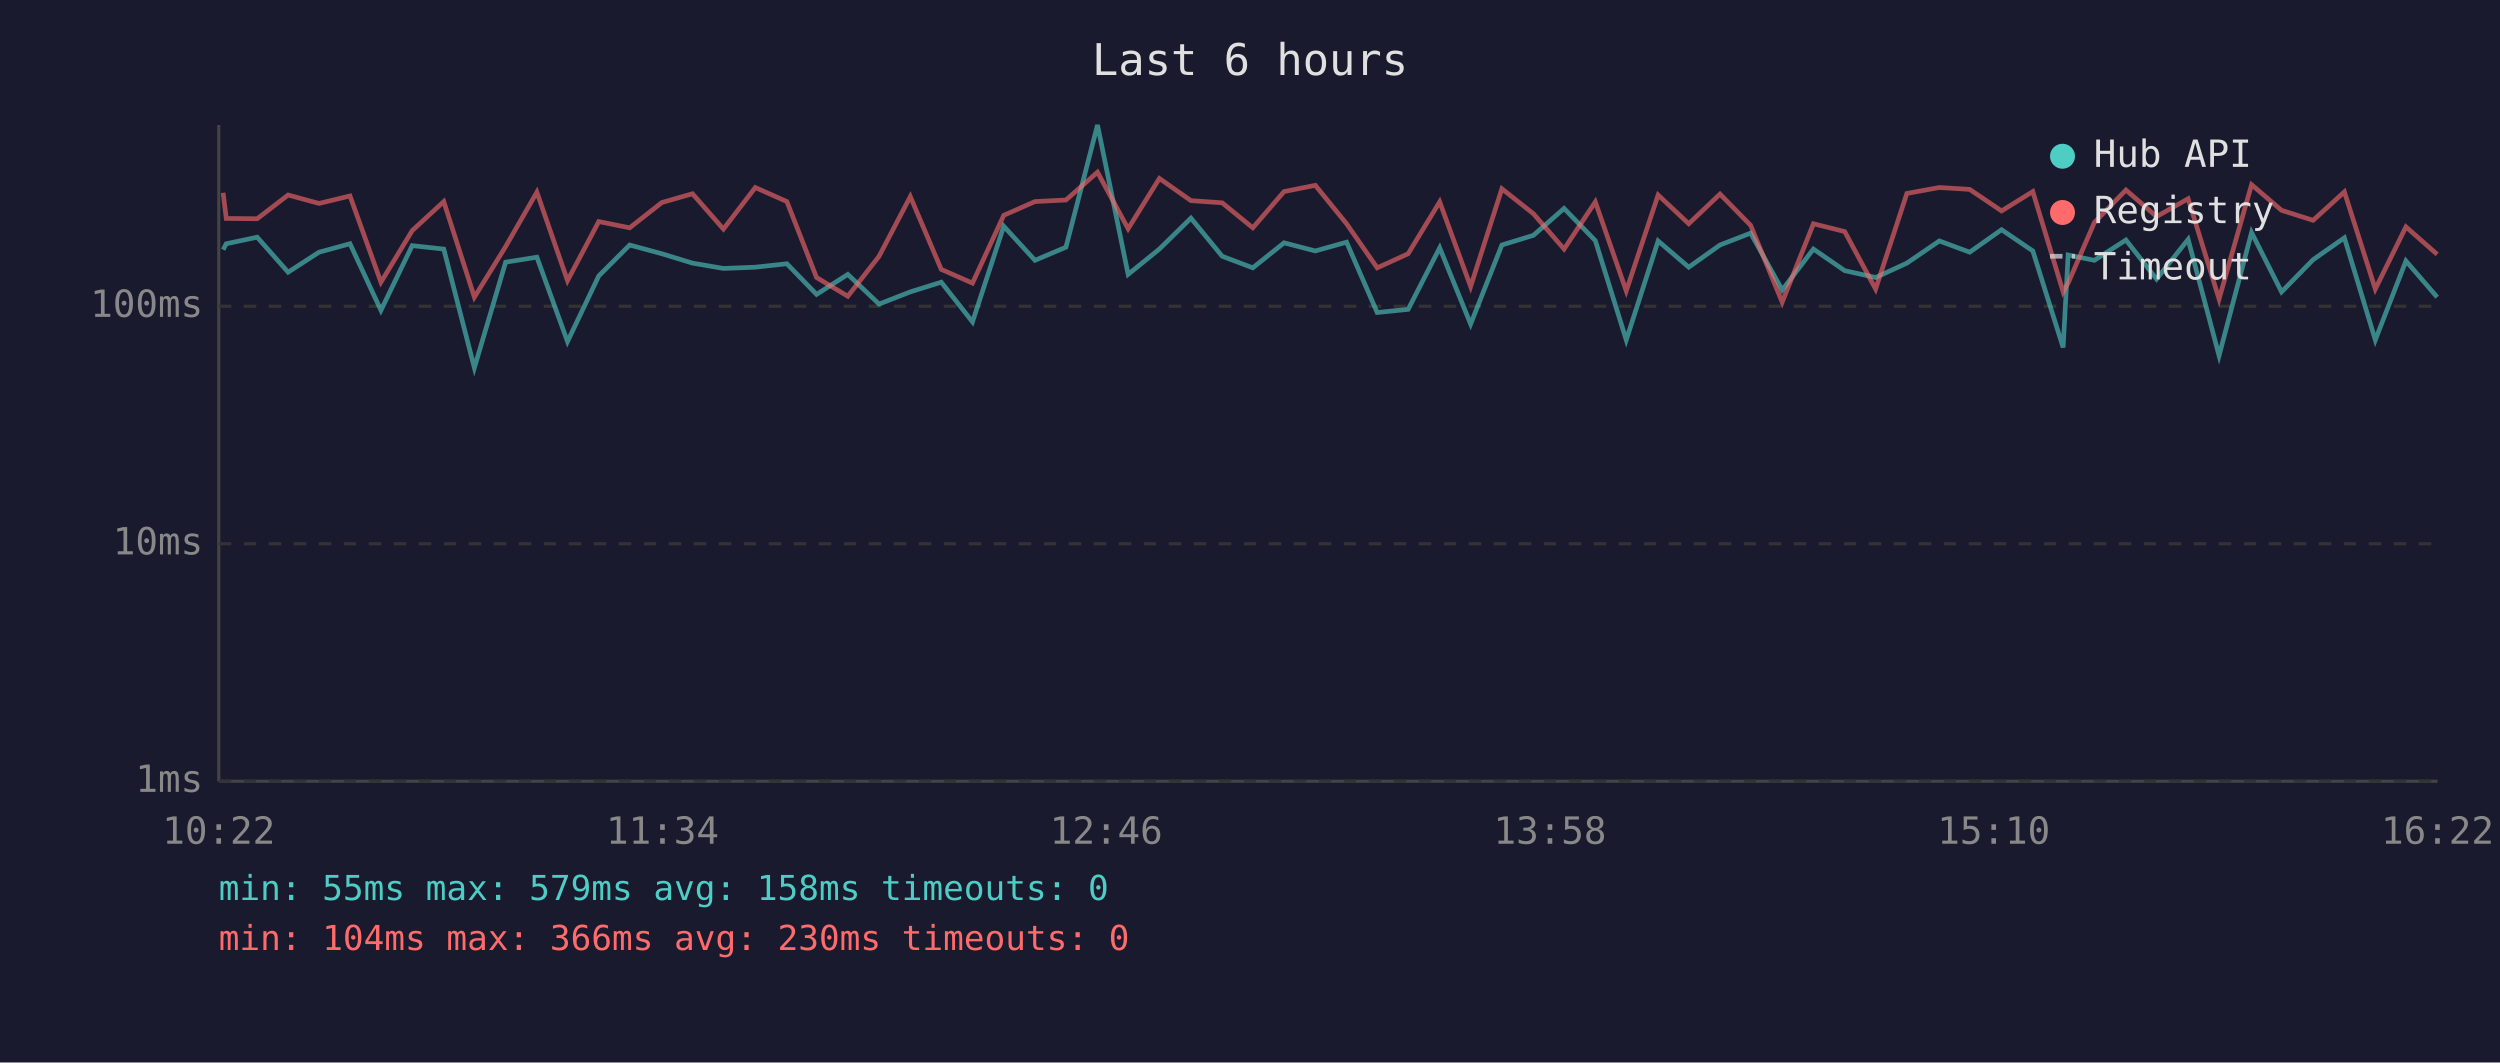
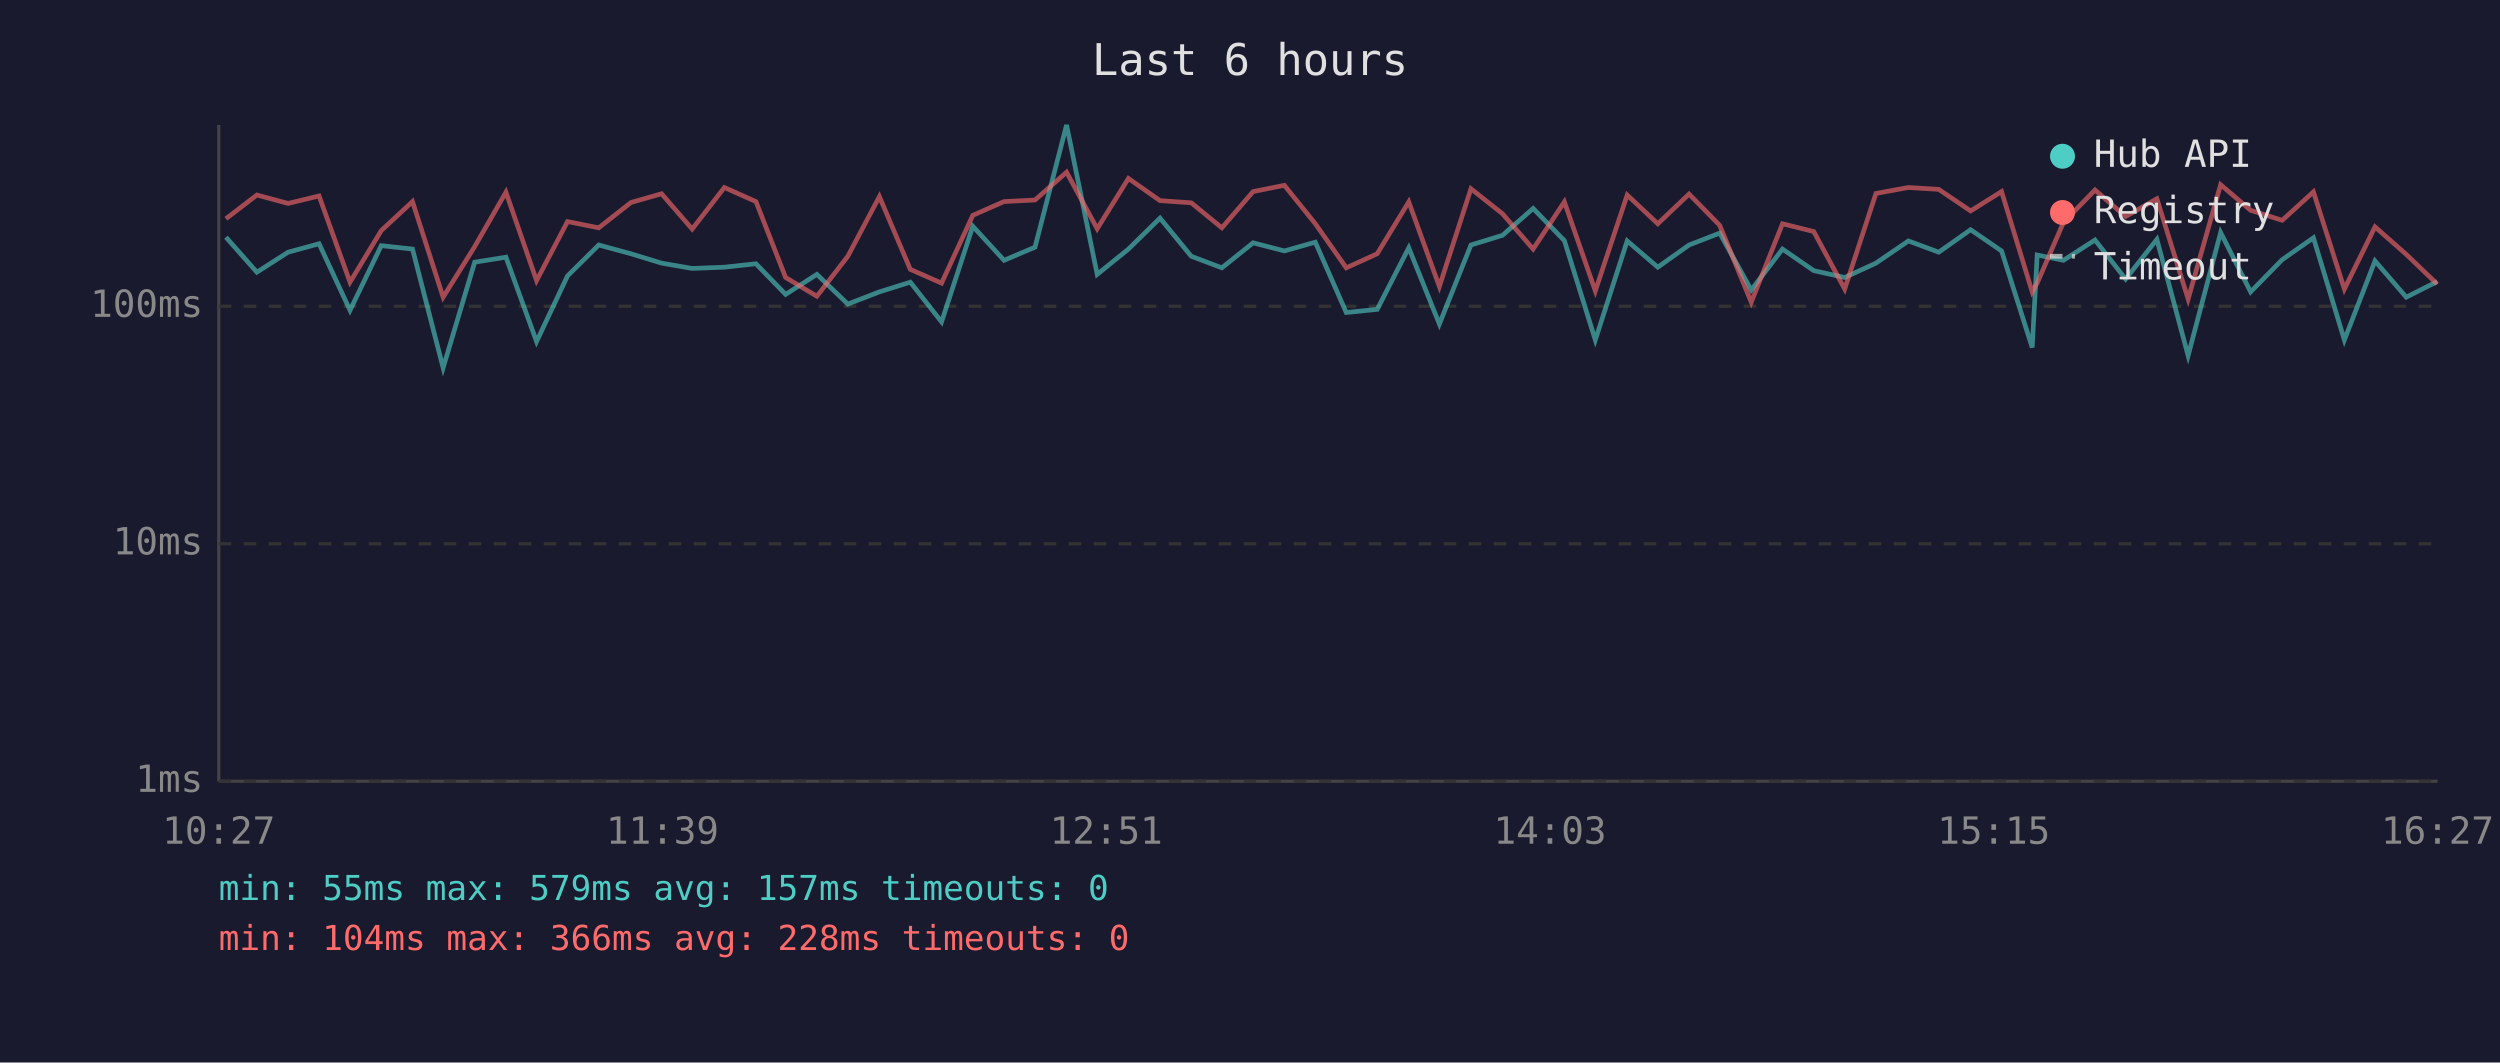
<svg xmlns="http://www.w3.org/2000/svg" viewBox="0 0 800 340" font-family="monospace" font-size="12">
  <rect width="800" height="340" fill="#1a1a2e" />
  <text x="400" y="24" fill="#e0e0e0" font-size="14" text-anchor="middle">Last 6 hours</text>
  <line x1="70" y1="40" x2="70" y2="250" stroke="#444" stroke-width="1" />
  <line x1="70" y1="250" x2="780" y2="250" stroke="#444" stroke-width="1" />
  <line x1="70" y1="250" x2="780" y2="250" stroke="#333" stroke-width="1" stroke-dasharray="4" />
  <text x="65" y="250" fill="#888" text-anchor="end" dominant-baseline="middle">1ms</text>
  <line x1="70" y1="174" x2="780" y2="174" stroke="#333" stroke-width="1" stroke-dasharray="4" />
  <text x="65" y="174" fill="#888" text-anchor="end" dominant-baseline="middle">10ms</text>
  <line x1="70" y1="98" x2="780" y2="98" stroke="#333" stroke-width="1" stroke-dasharray="4" />
  <text x="65" y="98" fill="#888" text-anchor="end" dominant-baseline="middle">100ms</text>
-   <text x="70" y="270" fill="#888" text-anchor="middle">10:22</text>
-   <text x="212" y="270" fill="#888" text-anchor="middle">11:34</text>
-   <text x="354" y="270" fill="#888" text-anchor="middle">12:46</text>
-   <text x="496" y="270" fill="#888" text-anchor="middle">13:58</text>
-   <text x="638" y="270" fill="#888" text-anchor="middle">15:10</text>
-   <text x="780" y="270" fill="#888" text-anchor="middle">16:22</text>
-   <polyline points="71.4,79.9 72.4,78.0 82.3,75.9 92.2,87.1 102.1,80.7 112.0,78.0 121.9,99.3 131.9,78.6 142.0,79.7 151.8,117.7 161.8,83.9 171.8,82.3 181.6,109.3 191.6,88.3 201.5,78.4 211.8,81.2 221.6,84.2 231.5,85.9 241.7,85.5 251.8,84.4 261.3,94.2 271.3,87.8 281.3,97.3 291.3,93.4 301.2,90.3 311.2,103.0 321.2,72.4 331.2,83.3 341.1,79.1 351.2,40.0 361.0,87.8 371.0,79.7 381.1,69.8 391.1,82.0 400.9,85.7 410.9,77.7 420.9,80.3 430.9,77.5 440.7,100.0 450.6,99.0 460.7,79.3 470.6,103.7 480.6,78.4 490.7,75.3 500.5,66.7 510.5,77.0 520.4,108.8 530.6,77.1 540.4,85.5 550.4,78.4 560.2,74.6 570.3,92.8 580.3,79.7 590.3,86.6 600.2,88.8 610.2,84.2 620.6,77.1 630.3,80.7 640.5,73.5 650.5,80.3 660.2,111.2 661.8,81.6 670.2,83.3 680.3,76.8 690.1,89.3 700.2,76.6 710.1,113.8 720.5,74.4 730.1,93.4 740.2,83.1 750.2,76.1 760.1,108.8 769.9,83.5 779.9,95.1" fill="none" stroke="#4ecdc4" stroke-width="1.5" opacity="0.6" />
-   <polyline points="71.4,61.7 72.4,69.9 82.3,70.0 92.2,62.4 102.1,65.1 112.0,62.7 121.9,90.3 131.9,73.8 142.0,64.5 151.8,95.1 161.8,78.9 171.8,61.5 181.6,89.8 191.6,70.9 201.5,72.9 211.8,64.8 221.6,62.0 231.5,73.3 241.7,60.0 251.8,64.5 261.3,88.8 271.3,94.8 281.3,82.0 291.3,62.9 301.2,86.2 311.2,90.6 321.2,68.9 331.2,64.5 341.1,64.0 351.2,55.1 361.0,73.2 371.0,57.1 381.1,64.2 391.1,64.9 400.9,72.9 410.9,61.3 420.9,59.3 430.9,71.6 440.7,85.7 450.6,81.2 460.7,64.6 470.6,91.7 480.6,60.4 490.7,68.4 500.5,79.7 510.5,64.6 520.4,93.1 530.6,62.4 540.4,71.6 550.4,62.1 560.2,72.1 570.3,96.7 580.3,71.6 590.3,74.1 600.2,92.5 610.2,61.9 620.6,60.0 630.3,60.6 640.5,67.5 650.5,61.3 660.2,93.4 661.8,90.6 670.2,71.2 680.3,60.8 690.1,69.3 700.2,63.6 710.1,95.7 720.5,59.1 730.1,67.3 740.2,70.5 750.2,61.4 760.1,92.5 769.9,72.6 779.9,81.4" fill="none" stroke="#ff6b6b" stroke-width="1.5" opacity="0.6" />
+   <text x="70" y="270" fill="#888" text-anchor="middle">10:27</text>
+   <text x="212" y="270" fill="#888" text-anchor="middle">11:39</text>
+   <text x="354" y="270" fill="#888" text-anchor="middle">12:51</text>
+   <text x="496" y="270" fill="#888" text-anchor="middle">14:03</text>
+   <text x="638" y="270" fill="#888" text-anchor="middle">15:15</text>
+   <text x="780" y="270" fill="#888" text-anchor="middle">16:27</text>
+   <polyline points="72.3,75.9 82.2,87.1 92.2,80.7 102.1,78.0 112.0,99.3 122.0,78.6 132.0,79.7 141.8,117.7 151.9,83.9 161.9,82.3 171.7,109.3 181.6,88.3 191.6,78.4 201.9,81.2 211.7,84.2 221.5,85.9 231.8,85.5 241.9,84.4 251.4,94.2 261.4,87.8 271.3,97.3 281.4,93.4 291.3,90.3 301.3,103.0 311.3,72.4 321.3,83.3 331.2,79.1 341.3,40.0 351.1,87.8 361.1,79.7 371.2,69.8 381.2,82.0 391.0,85.7 401.0,77.7 411.0,80.3 420.9,77.5 430.8,100.0 440.7,99.0 450.8,79.3 460.6,103.7 470.7,78.4 480.8,75.3 490.6,66.7 500.6,77.0 510.5,108.8 520.7,77.1 530.5,85.5 540.5,78.4 550.3,74.6 560.4,92.8 570.4,79.7 580.4,86.6 590.3,88.8 600.3,84.2 610.7,77.1 620.4,80.7 630.6,73.5 640.5,80.3 650.3,111.2 651.9,81.6 660.3,83.3 670.4,76.8 680.2,89.3 690.2,76.6 700.2,113.8 710.6,74.4 720.2,93.4 730.3,83.1 740.3,76.1 750.2,108.8 760.0,83.5 770.0,95.1 779.9,90.1" fill="none" stroke="#4ecdc4" stroke-width="1.5" opacity="0.6" />
+   <polyline points="72.3,70.0 82.2,62.4 92.2,65.1 102.1,62.7 112.0,90.3 122.0,73.8 132.0,64.5 141.8,95.1 151.9,78.9 161.9,61.5 171.7,89.8 181.6,70.9 191.6,72.9 201.9,64.8 211.7,62.0 221.5,73.3 231.8,60.0 241.9,64.5 251.4,88.8 261.4,94.8 271.3,82.0 281.4,62.9 291.3,86.2 301.3,90.6 311.3,68.9 321.3,64.5 331.2,64.0 341.3,55.1 351.1,73.2 361.1,57.1 371.2,64.2 381.2,64.9 391.0,72.9 401.0,61.3 411.0,59.3 420.9,71.6 430.8,85.7 440.7,81.2 450.8,64.6 460.6,91.7 470.7,60.4 480.8,68.4 490.6,79.7 500.6,64.6 510.5,93.1 520.7,62.4 530.5,71.6 540.5,62.1 550.3,72.1 560.4,96.7 570.4,71.6 580.4,74.1 590.3,92.5 600.3,61.9 610.7,60.0 620.4,60.6 630.6,67.5 640.5,61.3 650.3,93.4 651.9,90.6 660.3,71.2 670.4,60.8 680.2,69.3 690.2,63.6 700.2,95.7 710.6,59.1 720.2,67.3 730.3,70.5 740.3,61.4 750.2,92.5 760.0,72.6 770.0,81.4 779.9,90.9" fill="none" stroke="#ff6b6b" stroke-width="1.5" opacity="0.6" />
  <circle cx="660" cy="50" r="4" fill="#4ecdc4" />
  <text x="670" y="50" fill="#e0e0e0" dominant-baseline="middle">Hub API</text>
  <circle cx="660" cy="68" r="4" fill="#ff6b6b" />
  <text x="670" y="68" fill="#e0e0e0" dominant-baseline="middle">Registry</text>
  <line x1="656" y1="82" x2="664" y2="82" stroke="#e0e0e0" stroke-width="1.5" stroke-dasharray="4,3" opacity="0.7" />
  <text x="670" y="86" fill="#e0e0e0" dominant-baseline="middle">Timeout</text>
-   <text x="70" y="288" fill="#4ecdc4" font-size="11">min: 55ms  max: 579ms  avg: 158ms  timeouts: 0</text>
-   <text x="70" y="304" fill="#ff6b6b" font-size="11">min: 104ms  max: 366ms  avg: 230ms  timeouts: 0</text>
+   <text x="70" y="288" fill="#4ecdc4" font-size="11">min: 55ms  max: 579ms  avg: 157ms  timeouts: 0</text>
+   <text x="70" y="304" fill="#ff6b6b" font-size="11">min: 104ms  max: 366ms  avg: 228ms  timeouts: 0</text>
</svg>
